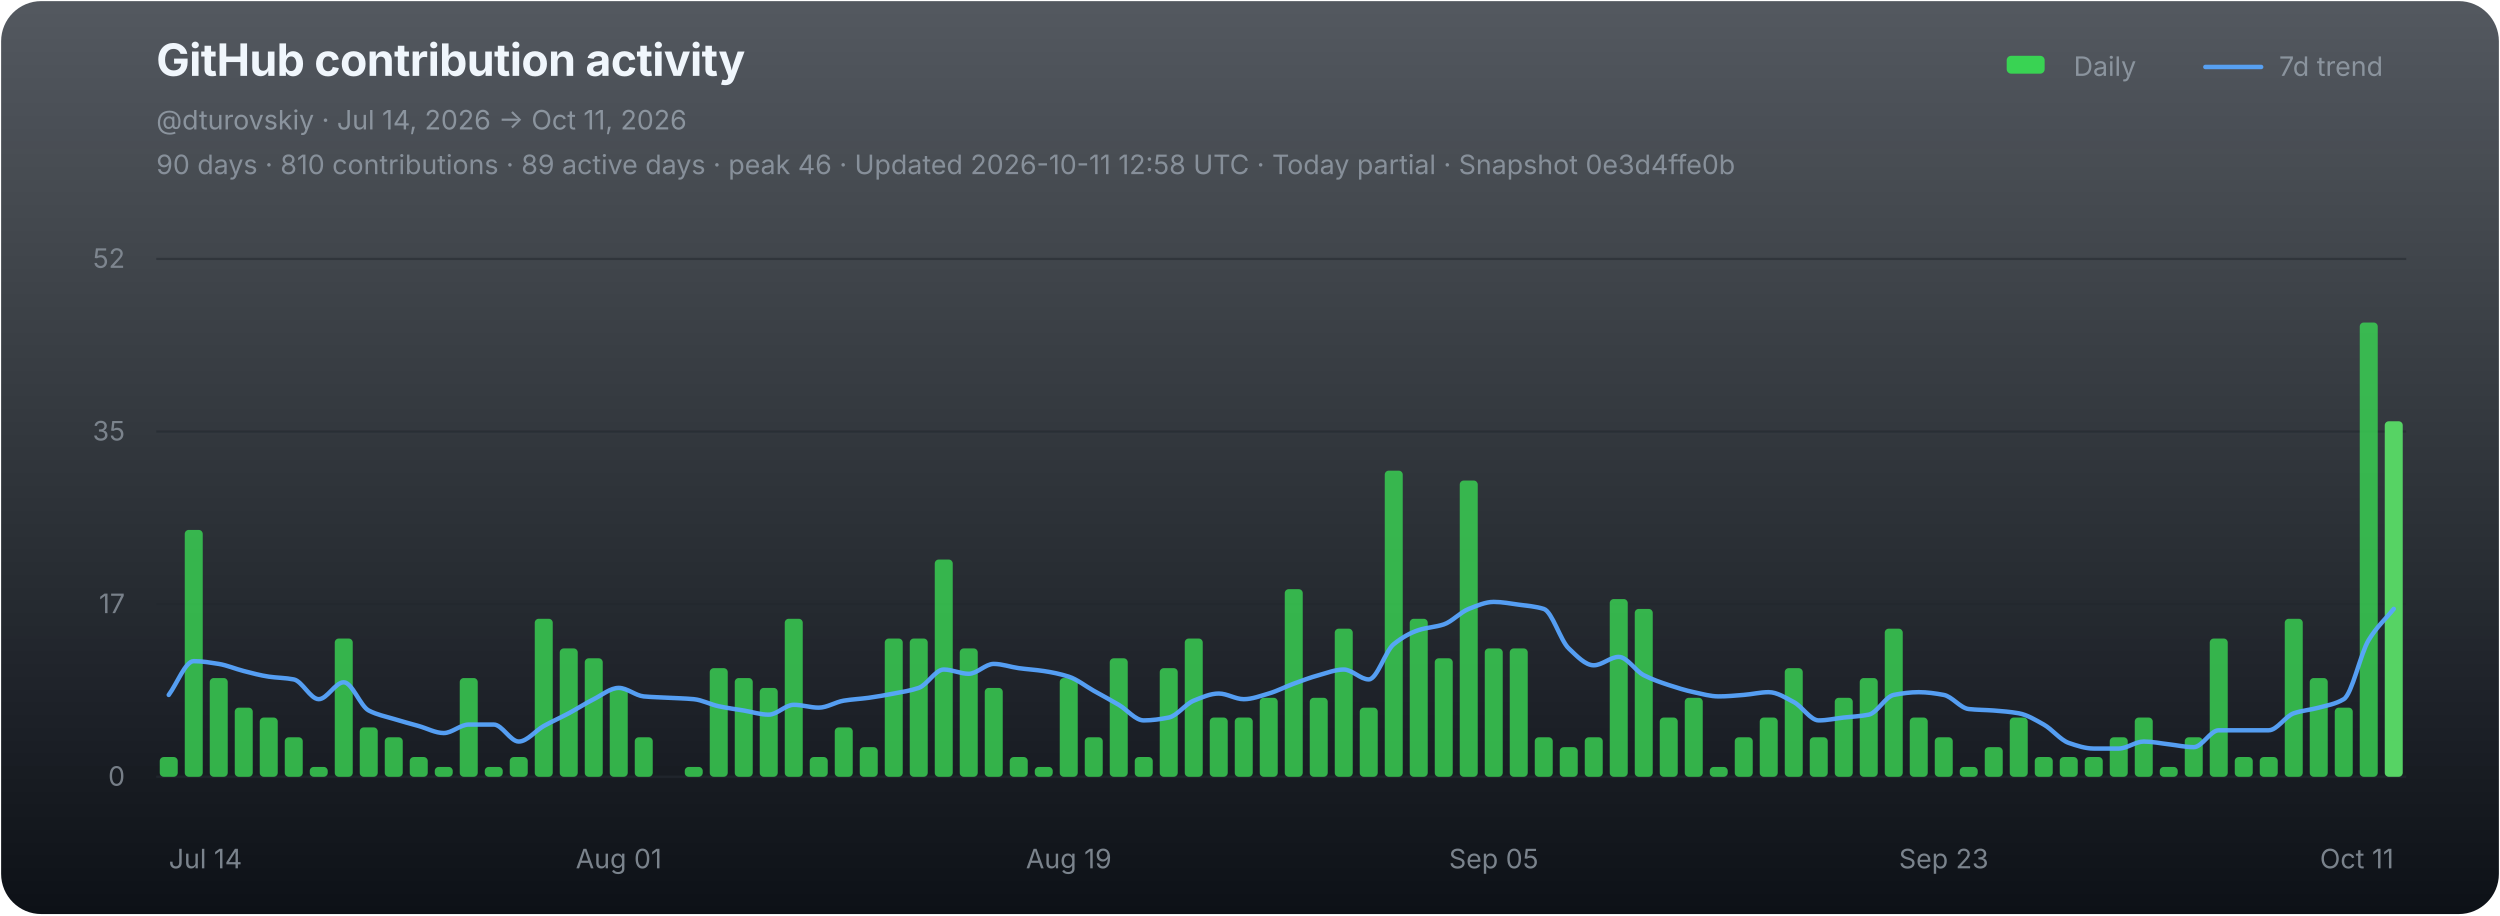
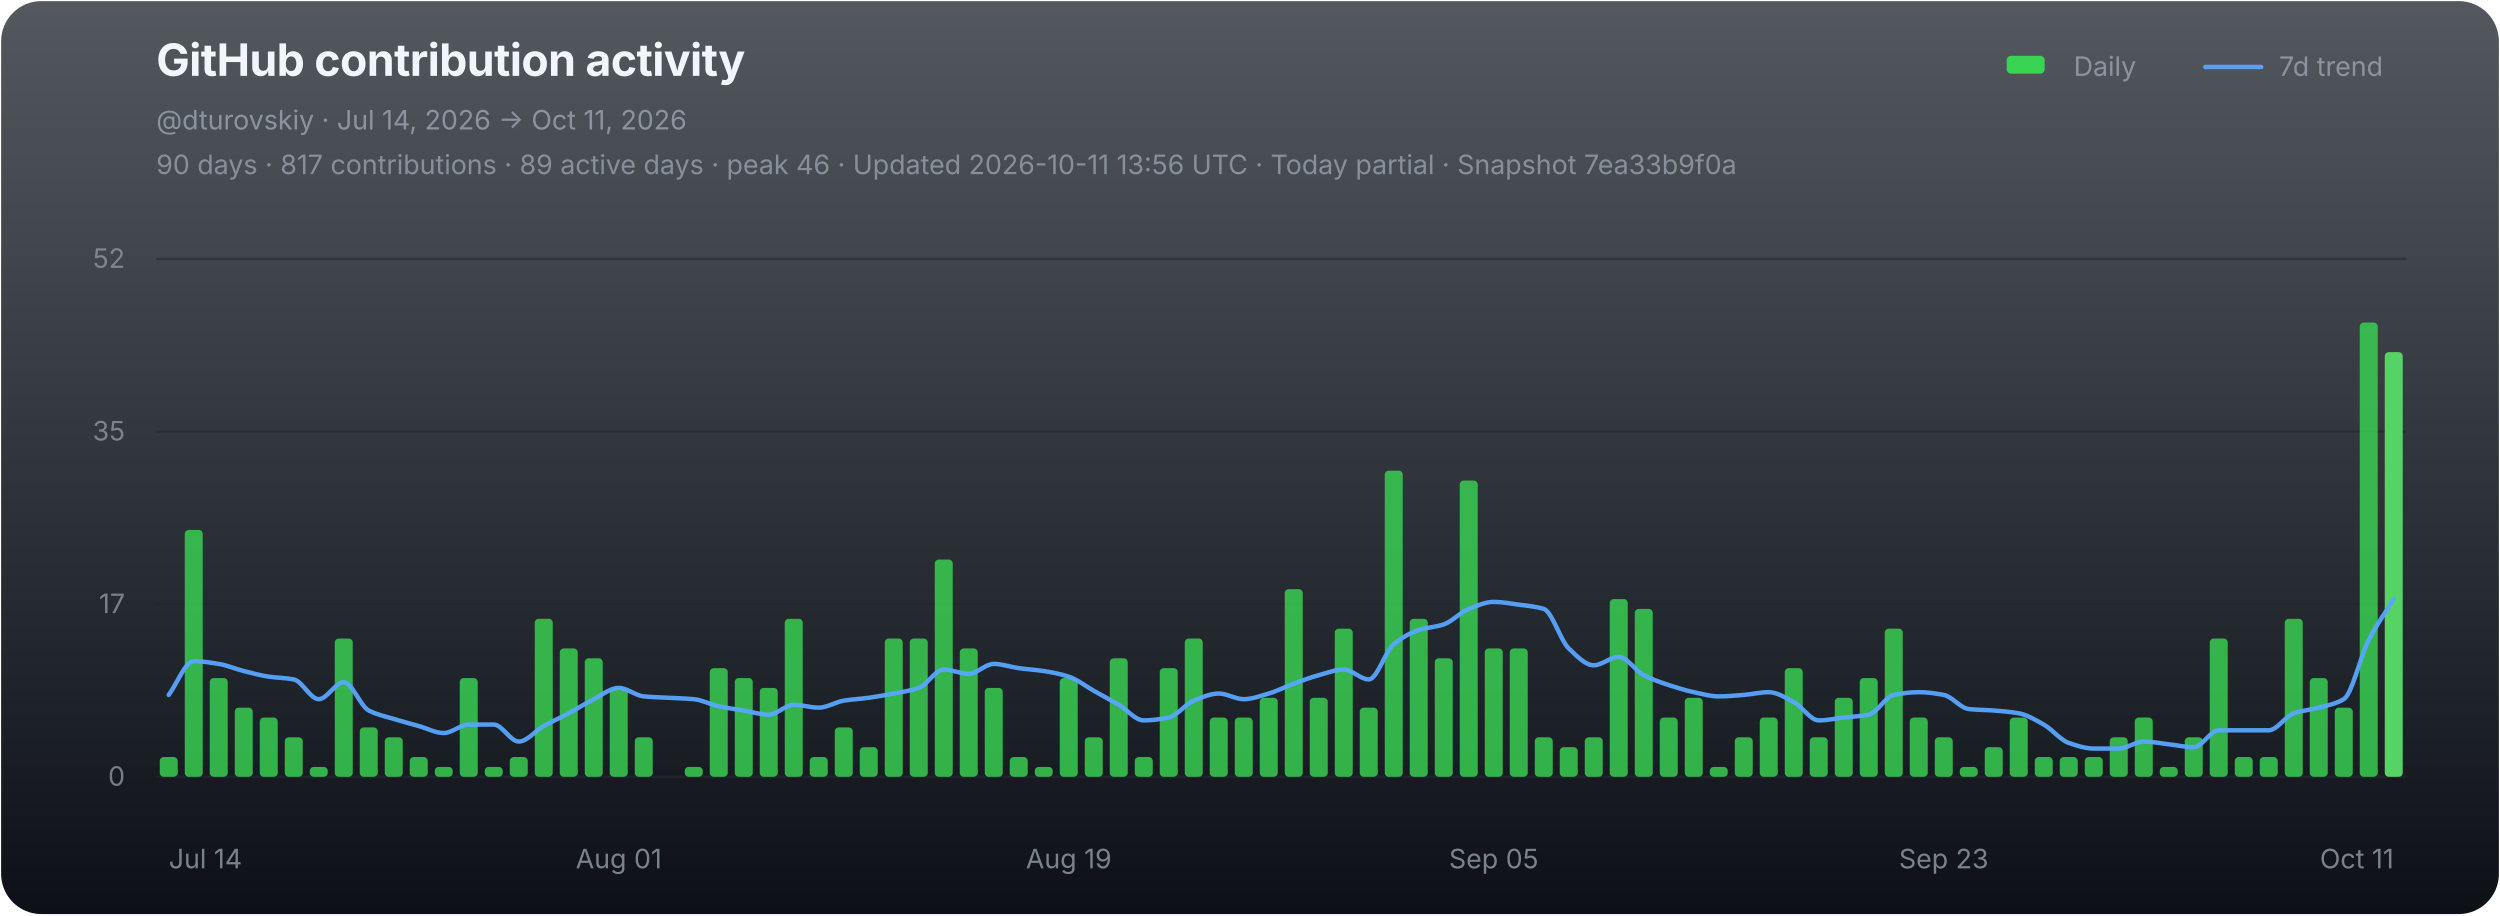
<svg xmlns="http://www.w3.org/2000/svg" width="1120" height="410" viewBox="0 0 1120 410" role="img" aria-labelledby="chart-title chart-desc">
  <defs>
    <linearGradient id="chart-bg" x1="0" y1="0" x2="0" y2="1">
      <stop offset="0" stop-color="#111821" stop-opacity="0.72" />
      <stop offset="1" stop-color="#0d1117" stop-opacity="1" />
    </linearGradient>
  </defs>
  <rect x="0.5" y="0.5" width="1119" height="409" rx="18" fill="url(#chart-bg)" stroke="none" />
  <g font-family="-apple-system,BlinkMacSystemFont,'Segoe UI',sans-serif">
    <text x="70" y="34" fill="#f0f6fc" font-size="20" font-weight="700" letter-spacing="-0.25">GitHub contribution activity</text>
    <text x="70" y="58" fill="#8b949e" font-size="12">@dturovskiy · Jul 14, 2026 → Oct 11, 2026</text>
-     <text x="70" y="78" fill="#8b949e" font-size="12" opacity="0.94">90 days · 810 contributions · 89 active days · peak 46 · Updated 2026-10-11 12:58 UTC · Today partial · Snapshot 0e3d4ffe0b</text>
+     <text x="70" y="78" fill="#8b949e" font-size="12" opacity="0.94">90 days · 817 contributions · 89 active days · peak 46 · Updated 2026-10-11 13:56 UTC · Today partial · Snapshot 7ea33b9f0a</text>
    <g transform="translate(896,30)" font-size="12" fill="#8b949e">
      <rect x="3" y="-5" width="17" height="8" rx="2" fill="#39d353" />
      <text x="33" y="4">Daily</text>
      <line x1="92" y1="0" x2="117" y2="0" stroke="#58a6ff" stroke-width="2" stroke-linecap="round" opacity="0.92" />
      <text x="125" y="4">7d trend</text>
    </g>
    <line x1="70" y1="116.00" x2="1078" y2="116.00" stroke="#21262d" stroke-width="1" opacity="0.52" />
    <text x="56" y="120.00" fill="#8b949e" font-size="12" text-anchor="end" opacity="0.82">52</text>
    <line x1="70" y1="193.33" x2="1078" y2="193.33" stroke="#21262d" stroke-width="1" opacity="0.52" />
    <text x="56" y="197.33" fill="#8b949e" font-size="12" text-anchor="end" opacity="0.82">35</text>
    <line x1="70" y1="270.67" x2="1078" y2="270.67" stroke="#21262d" stroke-width="1" opacity="0.52" />
    <text x="56" y="274.67" fill="#8b949e" font-size="12" text-anchor="end" opacity="0.82">17</text>
    <line x1="70" y1="348.00" x2="1078" y2="348.00" stroke="#21262d" stroke-width="1" opacity="0.9" />
    <text x="56" y="352.00" fill="#8b949e" font-size="12" text-anchor="end" opacity="0.82">0</text>
    <g data-chart-series="daily-bars">
      <rect data-series="daily" x="71.57" y="339.15" width="8.06" height="8.85" rx="1.8" fill="#39d353" opacity="0.82" />
      <rect data-series="daily" x="82.77" y="237.4" width="8.06" height="110.6" rx="1.8" fill="#39d353" opacity="0.82" />
      <rect data-series="daily" x="93.97" y="303.76" width="8.06" height="44.24" rx="1.8" fill="#39d353" opacity="0.82" />
      <rect data-series="daily" x="105.17" y="317.03" width="8.06" height="30.97" rx="1.8" fill="#39d353" opacity="0.82" />
      <rect data-series="daily" x="116.37" y="321.46" width="8.06" height="26.54" rx="1.8" fill="#39d353" opacity="0.82" />
      <rect data-series="daily" x="127.57" y="330.3" width="8.06" height="17.7" rx="1.8" fill="#39d353" opacity="0.82" />
      <rect data-series="daily" x="138.77" y="343.58" width="8.06" height="4.42" rx="1.8" fill="#39d353" opacity="0.82" />
      <rect data-series="daily" x="149.97" y="286.06" width="8.06" height="61.94" rx="1.8" fill="#39d353" opacity="0.82" />
      <rect data-series="daily" x="161.17" y="325.88" width="8.06" height="22.12" rx="1.8" fill="#39d353" opacity="0.82" />
      <rect data-series="daily" x="172.37" y="330.3" width="8.06" height="17.7" rx="1.8" fill="#39d353" opacity="0.82" />
      <rect data-series="daily" x="183.57" y="339.15" width="8.06" height="8.85" rx="1.8" fill="#39d353" opacity="0.82" />
      <rect data-series="daily" x="194.77" y="343.58" width="8.06" height="4.42" rx="1.8" fill="#39d353" opacity="0.82" />
      <rect data-series="daily" x="205.97" y="303.76" width="8.06" height="44.24" rx="1.8" fill="#39d353" opacity="0.82" />
      <rect data-series="daily" x="217.17" y="343.58" width="8.06" height="4.42" rx="1.8" fill="#39d353" opacity="0.82" />
      <rect data-series="daily" x="228.37" y="339.15" width="8.06" height="8.85" rx="1.8" fill="#39d353" opacity="0.82" />
      <rect data-series="daily" x="239.57" y="277.21" width="8.06" height="70.79" rx="1.8" fill="#39d353" opacity="0.82" />
      <rect data-series="daily" x="250.77" y="290.49" width="8.06" height="57.51" rx="1.8" fill="#39d353" opacity="0.82" />
      <rect data-series="daily" x="261.97" y="294.91" width="8.06" height="53.09" rx="1.8" fill="#39d353" opacity="0.82" />
      <rect data-series="daily" x="273.17" y="308.18" width="8.06" height="39.82" rx="1.8" fill="#39d353" opacity="0.82" />
      <rect data-series="daily" x="284.37" y="330.3" width="8.06" height="17.7" rx="1.8" fill="#39d353" opacity="0.82" />
      <rect data-series="daily" x="306.77" y="343.58" width="8.06" height="4.42" rx="1.8" fill="#39d353" opacity="0.82" />
      <rect data-series="daily" x="317.97" y="299.33" width="8.06" height="48.67" rx="1.8" fill="#39d353" opacity="0.82" />
      <rect data-series="daily" x="329.17" y="303.76" width="8.06" height="44.24" rx="1.8" fill="#39d353" opacity="0.82" />
      <rect data-series="daily" x="340.37" y="308.18" width="8.06" height="39.82" rx="1.8" fill="#39d353" opacity="0.82" />
      <rect data-series="daily" x="351.57" y="277.21" width="8.06" height="70.79" rx="1.8" fill="#39d353" opacity="0.82" />
      <rect data-series="daily" x="362.77" y="339.15" width="8.06" height="8.85" rx="1.8" fill="#39d353" opacity="0.82" />
      <rect data-series="daily" x="373.97" y="325.88" width="8.06" height="22.12" rx="1.8" fill="#39d353" opacity="0.82" />
      <rect data-series="daily" x="385.17" y="334.73" width="8.06" height="13.27" rx="1.8" fill="#39d353" opacity="0.82" />
      <rect data-series="daily" x="396.37" y="286.06" width="8.06" height="61.94" rx="1.8" fill="#39d353" opacity="0.82" />
      <rect data-series="daily" x="407.57" y="286.06" width="8.06" height="61.94" rx="1.8" fill="#39d353" opacity="0.82" />
      <rect data-series="daily" x="418.77" y="250.67" width="8.06" height="97.33" rx="1.8" fill="#39d353" opacity="0.82" />
      <rect data-series="daily" x="429.97" y="290.49" width="8.06" height="57.51" rx="1.8" fill="#39d353" opacity="0.82" />
      <rect data-series="daily" x="441.17" y="308.18" width="8.06" height="39.82" rx="1.8" fill="#39d353" opacity="0.82" />
      <rect data-series="daily" x="452.37" y="339.15" width="8.06" height="8.85" rx="1.8" fill="#39d353" opacity="0.82" />
      <rect data-series="daily" x="463.57" y="343.58" width="8.06" height="4.42" rx="1.8" fill="#39d353" opacity="0.82" />
      <rect data-series="daily" x="474.77" y="303.76" width="8.06" height="44.24" rx="1.8" fill="#39d353" opacity="0.82" />
      <rect data-series="daily" x="485.97" y="330.3" width="8.06" height="17.7" rx="1.8" fill="#39d353" opacity="0.82" />
      <rect data-series="daily" x="497.17" y="294.91" width="8.06" height="53.09" rx="1.8" fill="#39d353" opacity="0.82" />
      <rect data-series="daily" x="508.37" y="339.15" width="8.06" height="8.85" rx="1.8" fill="#39d353" opacity="0.82" />
      <rect data-series="daily" x="519.57" y="299.33" width="8.06" height="48.67" rx="1.8" fill="#39d353" opacity="0.82" />
      <rect data-series="daily" x="530.77" y="286.06" width="8.06" height="61.94" rx="1.8" fill="#39d353" opacity="0.82" />
      <rect data-series="daily" x="541.97" y="321.46" width="8.06" height="26.54" rx="1.8" fill="#39d353" opacity="0.82" />
      <rect data-series="daily" x="553.17" y="321.46" width="8.06" height="26.54" rx="1.8" fill="#39d353" opacity="0.82" />
      <rect data-series="daily" x="564.37" y="312.61" width="8.06" height="35.39" rx="1.8" fill="#39d353" opacity="0.82" />
      <rect data-series="daily" x="575.57" y="263.94" width="8.06" height="84.06" rx="1.8" fill="#39d353" opacity="0.82" />
      <rect data-series="daily" x="586.77" y="312.61" width="8.06" height="35.39" rx="1.8" fill="#39d353" opacity="0.82" />
      <rect data-series="daily" x="597.97" y="281.64" width="8.06" height="66.36" rx="1.8" fill="#39d353" opacity="0.82" />
      <rect data-series="daily" x="609.17" y="317.03" width="8.06" height="30.97" rx="1.8" fill="#39d353" opacity="0.82" />
      <rect data-series="daily" x="620.37" y="210.85" width="8.06" height="137.15" rx="1.8" fill="#39d353" opacity="0.82" />
      <rect data-series="daily" x="631.57" y="277.21" width="8.06" height="70.79" rx="1.8" fill="#39d353" opacity="0.82" />
      <rect data-series="daily" x="642.77" y="294.91" width="8.06" height="53.09" rx="1.8" fill="#39d353" opacity="0.82" />
      <rect data-series="daily" x="653.97" y="215.28" width="8.06" height="132.72" rx="1.8" fill="#39d353" opacity="0.82" />
      <rect data-series="daily" x="665.17" y="290.49" width="8.06" height="57.51" rx="1.8" fill="#39d353" opacity="0.82" />
      <rect data-series="daily" x="676.37" y="290.49" width="8.06" height="57.51" rx="1.8" fill="#39d353" opacity="0.82" />
      <rect data-series="daily" x="687.57" y="330.3" width="8.06" height="17.7" rx="1.8" fill="#39d353" opacity="0.82" />
      <rect data-series="daily" x="698.77" y="334.73" width="8.06" height="13.27" rx="1.8" fill="#39d353" opacity="0.82" />
      <rect data-series="daily" x="709.97" y="330.3" width="8.06" height="17.7" rx="1.8" fill="#39d353" opacity="0.82" />
      <rect data-series="daily" x="721.17" y="268.37" width="8.06" height="79.63" rx="1.8" fill="#39d353" opacity="0.82" />
      <rect data-series="daily" x="732.37" y="272.79" width="8.06" height="75.21" rx="1.8" fill="#39d353" opacity="0.82" />
      <rect data-series="daily" x="743.57" y="321.46" width="8.06" height="26.54" rx="1.8" fill="#39d353" opacity="0.82" />
      <rect data-series="daily" x="754.77" y="312.61" width="8.06" height="35.39" rx="1.8" fill="#39d353" opacity="0.82" />
      <rect data-series="daily" x="765.97" y="343.58" width="8.06" height="4.42" rx="1.8" fill="#39d353" opacity="0.82" />
      <rect data-series="daily" x="777.17" y="330.3" width="8.06" height="17.7" rx="1.8" fill="#39d353" opacity="0.82" />
      <rect data-series="daily" x="788.37" y="321.46" width="8.06" height="26.54" rx="1.8" fill="#39d353" opacity="0.82" />
      <rect data-series="daily" x="799.57" y="299.33" width="8.06" height="48.67" rx="1.8" fill="#39d353" opacity="0.82" />
      <rect data-series="daily" x="810.77" y="330.3" width="8.06" height="17.7" rx="1.8" fill="#39d353" opacity="0.82" />
      <rect data-series="daily" x="821.97" y="312.61" width="8.06" height="35.39" rx="1.8" fill="#39d353" opacity="0.82" />
      <rect data-series="daily" x="833.17" y="303.76" width="8.06" height="44.24" rx="1.8" fill="#39d353" opacity="0.82" />
      <rect data-series="daily" x="844.37" y="281.64" width="8.06" height="66.36" rx="1.8" fill="#39d353" opacity="0.82" />
      <rect data-series="daily" x="855.57" y="321.46" width="8.06" height="26.54" rx="1.8" fill="#39d353" opacity="0.82" />
      <rect data-series="daily" x="866.77" y="330.3" width="8.06" height="17.7" rx="1.8" fill="#39d353" opacity="0.82" />
      <rect data-series="daily" x="877.97" y="343.58" width="8.06" height="4.42" rx="1.8" fill="#39d353" opacity="0.82" />
      <rect data-series="daily" x="889.17" y="334.73" width="8.06" height="13.27" rx="1.8" fill="#39d353" opacity="0.82" />
      <rect data-series="daily" x="900.37" y="321.46" width="8.06" height="26.54" rx="1.8" fill="#39d353" opacity="0.82" />
      <rect data-series="daily" x="911.57" y="339.15" width="8.06" height="8.85" rx="1.8" fill="#39d353" opacity="0.82" />
      <rect data-series="daily" x="922.77" y="339.15" width="8.06" height="8.85" rx="1.8" fill="#39d353" opacity="0.82" />
      <rect data-series="daily" x="933.97" y="339.15" width="8.06" height="8.85" rx="1.8" fill="#39d353" opacity="0.82" />
      <rect data-series="daily" x="945.17" y="330.3" width="8.06" height="17.7" rx="1.8" fill="#39d353" opacity="0.82" />
      <rect data-series="daily" x="956.37" y="321.46" width="8.06" height="26.54" rx="1.8" fill="#39d353" opacity="0.82" />
      <rect data-series="daily" x="967.57" y="343.58" width="8.06" height="4.42" rx="1.8" fill="#39d353" opacity="0.82" />
      <rect data-series="daily" x="978.77" y="330.3" width="8.06" height="17.7" rx="1.8" fill="#39d353" opacity="0.82" />
      <rect data-series="daily" x="989.97" y="286.06" width="8.06" height="61.94" rx="1.8" fill="#39d353" opacity="0.82" />
      <rect data-series="daily" x="1001.17" y="339.15" width="8.06" height="8.85" rx="1.8" fill="#39d353" opacity="0.82" />
      <rect data-series="daily" x="1012.37" y="339.15" width="8.06" height="8.85" rx="1.8" fill="#39d353" opacity="0.82" />
      <rect data-series="daily" x="1023.57" y="277.21" width="8.06" height="70.79" rx="1.8" fill="#39d353" opacity="0.82" />
      <rect data-series="daily" x="1034.77" y="303.76" width="8.06" height="44.24" rx="1.8" fill="#39d353" opacity="0.82" />
      <rect data-series="daily" x="1045.97" y="317.03" width="8.06" height="30.97" rx="1.8" fill="#39d353" opacity="0.82" />
      <rect data-series="daily" x="1057.17" y="144.49" width="8.06" height="203.51" rx="1.8" fill="#39d353" opacity="0.82" />
-       <rect data-series="daily" x="1068.37" y="188.73" width="8.06" height="159.27" rx="1.8" fill="#56d364" opacity="1" />
+       <rect data-series="daily" x="1068.37" y="157.76" width="8.06" height="190.24" rx="1.8" fill="#56d364" opacity="1" />
    </g>
-     <path data-series="trend" d="M 75.60 311.32 C 79.33 306.28, 83.07 296.19, 86.80 296.19 C 90.53 296.19, 94.27 296.84, 98.00 297.43 C 101.73 298.03, 105.47 299.68, 109.20 300.62 C 112.93 301.56, 116.67 302.59, 120.40 303.14 C 124.13 303.69, 127.87 303.65, 131.60 304.38 C 135.33 305.10, 139.07 313.23, 142.80 313.23 C 146.53 313.23, 150.27 305.66, 154.00 305.66 C 157.73 305.66, 161.47 316.38, 165.20 318.31 C 168.93 320.25, 172.67 320.93, 176.40 322.07 C 180.13 323.22, 183.87 324.21, 187.60 325.26 C 191.33 326.31, 195.07 328.40, 198.80 328.40 C 202.53 328.40, 206.27 324.60, 210.00 324.60 C 213.73 324.60, 217.47 324.60, 221.20 324.60 C 224.93 324.60, 228.67 332.21, 232.40 332.21 C 236.13 332.21, 239.87 327.35, 243.60 325.26 C 247.33 323.17, 251.07 321.55, 254.80 319.55 C 258.53 317.55, 262.27 315.10, 266.00 313.23 C 269.73 311.36, 273.47 308.18, 277.20 308.18 C 280.93 308.18, 284.67 311.63, 288.40 311.99 C 292.13 312.34, 295.87 312.40, 299.60 312.61 C 303.33 312.81, 307.07 312.88, 310.80 313.23 C 314.53 313.57, 318.27 315.62, 322.00 316.41 C 325.73 317.21, 329.47 317.69, 333.20 318.31 C 336.93 318.94, 340.67 320.17, 344.40 320.17 C 348.13 320.17, 351.87 315.75, 355.60 315.75 C 359.33 315.75, 363.07 317.03, 366.80 317.03 C 370.53 317.03, 374.27 314.50, 378.00 313.89 C 381.73 313.28, 385.47 313.12, 389.20 312.61 C 392.93 312.10, 396.67 311.43, 400.40 310.70 C 404.13 309.98, 407.87 309.47, 411.60 308.18 C 415.33 306.90, 419.07 299.95, 422.80 299.95 C 426.53 299.95, 430.27 301.86, 434.00 301.86 C 437.73 301.86, 441.47 297.43, 445.20 297.43 C 448.93 297.43, 452.67 298.82, 456.40 299.33 C 460.13 299.85, 463.87 300.05, 467.60 300.62 C 471.33 301.18, 475.07 301.94, 478.80 303.14 C 482.53 304.34, 486.27 307.36, 490.00 309.47 C 493.73 311.57, 497.47 313.54, 501.20 315.75 C 504.93 317.95, 508.67 322.74, 512.40 322.74 C 516.13 322.74, 519.87 322.19, 523.60 321.46 C 527.33 320.72, 531.07 315.38, 534.80 313.89 C 538.53 312.40, 542.27 310.70, 546.00 310.70 C 549.73 310.70, 553.47 313.23, 557.20 313.23 C 560.93 313.23, 564.67 311.78, 568.40 310.70 C 572.13 309.63, 575.87 307.64, 579.60 306.28 C 583.33 304.92, 587.07 303.49, 590.80 302.48 C 594.53 301.46, 598.27 299.95, 602.00 299.95 C 605.73 299.95, 609.47 304.38, 613.20 304.38 C 616.93 304.38, 620.67 291.60, 624.40 288.58 C 628.13 285.57, 631.87 283.46, 635.60 282.26 C 639.33 281.06, 643.07 280.97, 646.80 279.74 C 650.53 278.50, 654.27 274.23, 658.00 272.79 C 661.73 271.35, 665.47 269.65, 669.20 269.65 C 672.93 269.65, 676.67 270.39, 680.40 270.89 C 684.13 271.39, 687.87 271.65, 691.60 272.79 C 695.33 273.94, 699.07 286.95, 702.80 290.49 C 706.53 294.02, 710.27 298.05, 714.00 298.05 C 717.73 298.05, 721.47 294.29, 725.20 294.29 C 728.93 294.29, 732.67 300.56, 736.40 302.48 C 740.13 304.39, 743.87 305.67, 747.60 306.90 C 751.33 308.13, 755.07 309.29, 758.80 310.09 C 762.53 310.88, 766.27 311.99, 770.00 311.99 C 773.73 311.99, 777.47 311.61, 781.20 311.32 C 784.93 311.04, 788.67 310.09, 792.40 310.09 C 796.13 310.09, 799.87 312.59, 803.60 314.51 C 807.33 316.43, 811.07 322.74, 814.80 322.74 C 818.53 322.74, 822.27 321.88, 826.00 321.46 C 829.73 321.03, 833.47 320.92, 837.20 320.17 C 840.93 319.43, 844.67 312.05, 848.40 311.32 C 852.13 310.60, 855.87 310.09, 859.60 310.09 C 863.33 310.09, 867.07 310.63, 870.80 311.32 C 874.53 312.01, 878.27 317.25, 882.00 317.65 C 885.73 318.05, 889.47 318.03, 893.20 318.31 C 896.93 318.60, 900.67 318.89, 904.40 319.55 C 908.13 320.22, 911.87 322.51, 915.60 324.60 C 919.33 326.68, 923.07 331.54, 926.80 332.83 C 930.53 334.11, 934.27 335.35, 938.00 335.35 C 941.73 335.35, 945.47 335.35, 949.20 335.35 C 952.93 335.35, 956.67 332.21, 960.40 332.21 C 964.13 332.21, 967.87 333.02, 971.60 333.44 C 975.33 333.86, 979.07 334.73, 982.80 334.73 C 986.53 334.73, 990.27 327.16, 994.00 327.16 C 997.73 327.16, 1001.47 327.16, 1005.20 327.16 C 1008.93 327.16, 1012.67 327.16, 1016.40 327.16 C 1020.13 327.16, 1023.87 320.82, 1027.60 319.55 C 1031.33 318.29, 1035.07 318.04, 1038.80 317.03 C 1042.53 316.02, 1046.27 315.45, 1050.00 313.23 C 1053.73 311.01, 1057.47 292.76, 1061.20 286.68 C 1064.93 280.60, 1068.67 277.42, 1072.40 272.79" fill="none" stroke="#58a6ff" stroke-width="2" stroke-linejoin="round" stroke-linecap="round" opacity="0.94" vector-effect="non-scaling-stroke" />
+     <path data-series="trend" d="M 75.60 311.32 C 79.33 306.28, 83.07 296.19, 86.80 296.19 C 90.53 296.19, 94.27 296.84, 98.00 297.43 C 101.73 298.03, 105.47 299.68, 109.20 300.62 C 112.93 301.56, 116.67 302.59, 120.40 303.14 C 124.13 303.69, 127.87 303.65, 131.60 304.38 C 135.33 305.10, 139.07 313.23, 142.80 313.23 C 146.53 313.23, 150.27 305.66, 154.00 305.66 C 157.73 305.66, 161.47 316.38, 165.20 318.31 C 168.93 320.25, 172.67 320.93, 176.40 322.07 C 180.13 323.22, 183.87 324.21, 187.60 325.26 C 191.33 326.31, 195.07 328.40, 198.80 328.40 C 202.53 328.40, 206.27 324.60, 210.00 324.60 C 213.73 324.60, 217.47 324.60, 221.20 324.60 C 224.93 324.60, 228.67 332.21, 232.40 332.21 C 236.13 332.21, 239.87 327.35, 243.60 325.26 C 247.33 323.17, 251.07 321.55, 254.80 319.55 C 258.53 317.55, 262.27 315.10, 266.00 313.23 C 269.73 311.36, 273.47 308.18, 277.20 308.18 C 280.93 308.18, 284.67 311.63, 288.40 311.99 C 292.13 312.34, 295.87 312.40, 299.60 312.61 C 303.33 312.81, 307.07 312.88, 310.80 313.23 C 314.53 313.57, 318.27 315.62, 322.00 316.41 C 325.73 317.21, 329.47 317.69, 333.20 318.31 C 336.93 318.94, 340.67 320.17, 344.40 320.17 C 348.13 320.17, 351.87 315.75, 355.60 315.75 C 359.33 315.75, 363.07 317.03, 366.80 317.03 C 370.53 317.03, 374.27 314.50, 378.00 313.89 C 381.73 313.28, 385.47 313.12, 389.20 312.61 C 392.93 312.10, 396.67 311.43, 400.40 310.70 C 404.13 309.98, 407.87 309.47, 411.60 308.18 C 415.33 306.90, 419.07 299.95, 422.80 299.95 C 426.53 299.95, 430.27 301.86, 434.00 301.86 C 437.73 301.86, 441.47 297.43, 445.20 297.43 C 448.93 297.43, 452.67 298.82, 456.40 299.33 C 460.13 299.85, 463.87 300.05, 467.60 300.62 C 471.33 301.18, 475.07 301.94, 478.80 303.14 C 482.53 304.34, 486.27 307.36, 490.00 309.47 C 493.73 311.57, 497.47 313.54, 501.20 315.75 C 504.93 317.95, 508.67 322.74, 512.40 322.74 C 516.13 322.74, 519.87 322.19, 523.60 321.46 C 527.33 320.72, 531.07 315.38, 534.80 313.89 C 538.53 312.40, 542.27 310.70, 546.00 310.70 C 549.73 310.70, 553.47 313.23, 557.20 313.23 C 560.93 313.23, 564.67 311.78, 568.40 310.70 C 572.13 309.63, 575.87 307.64, 579.60 306.28 C 583.33 304.92, 587.07 303.49, 590.80 302.48 C 594.53 301.46, 598.27 299.95, 602.00 299.95 C 605.73 299.95, 609.47 304.38, 613.20 304.38 C 616.93 304.38, 620.67 291.60, 624.40 288.58 C 628.13 285.57, 631.87 283.46, 635.60 282.26 C 639.33 281.06, 643.07 280.97, 646.80 279.74 C 650.53 278.50, 654.27 274.23, 658.00 272.79 C 661.73 271.35, 665.47 269.65, 669.20 269.65 C 672.93 269.65, 676.67 270.39, 680.40 270.89 C 684.13 271.39, 687.87 271.65, 691.60 272.79 C 695.33 273.94, 699.07 286.95, 702.80 290.49 C 706.53 294.02, 710.27 298.05, 714.00 298.05 C 717.73 298.05, 721.47 294.29, 725.20 294.29 C 728.93 294.29, 732.67 300.56, 736.40 302.48 C 740.13 304.39, 743.87 305.67, 747.60 306.90 C 751.33 308.13, 755.07 309.29, 758.80 310.09 C 762.53 310.88, 766.27 311.99, 770.00 311.99 C 773.73 311.99, 777.47 311.61, 781.20 311.32 C 784.93 311.04, 788.67 310.09, 792.40 310.09 C 796.13 310.09, 799.87 312.59, 803.60 314.51 C 807.33 316.43, 811.07 322.74, 814.80 322.74 C 818.53 322.74, 822.27 321.88, 826.00 321.46 C 829.73 321.03, 833.47 320.92, 837.20 320.17 C 840.93 319.43, 844.67 312.05, 848.40 311.32 C 852.13 310.60, 855.87 310.09, 859.60 310.09 C 863.33 310.09, 867.07 310.63, 870.80 311.32 C 874.53 312.01, 878.27 317.25, 882.00 317.65 C 885.73 318.05, 889.47 318.03, 893.20 318.31 C 896.93 318.60, 900.67 318.89, 904.40 319.55 C 908.13 320.22, 911.87 322.51, 915.60 324.60 C 919.33 326.68, 923.07 331.54, 926.80 332.83 C 930.53 334.11, 934.27 335.35, 938.00 335.35 C 941.73 335.35, 945.47 335.35, 949.20 335.35 C 952.93 335.35, 956.67 332.21, 960.40 332.21 C 964.13 332.21, 967.87 333.02, 971.60 333.44 C 975.33 333.86, 979.07 334.73, 982.80 334.73 C 986.53 334.73, 990.27 327.16, 994.00 327.16 C 997.73 327.16, 1001.47 327.16, 1005.20 327.16 C 1008.93 327.16, 1012.67 327.16, 1016.40 327.16 C 1020.13 327.16, 1023.87 320.82, 1027.60 319.55 C 1031.33 318.29, 1035.07 318.04, 1038.80 317.03 C 1042.53 316.02, 1046.27 315.45, 1050.00 313.23 C 1053.73 311.01, 1057.47 293.91, 1061.20 286.68 C 1064.93 279.46, 1068.67 274.47, 1072.40 268.37" fill="none" stroke="#58a6ff" stroke-width="2" stroke-linejoin="round" stroke-linecap="round" opacity="0.94" vector-effect="non-scaling-stroke" />
    <text x="75.60" y="389" fill="#8b949e" font-size="12" text-anchor="start" opacity="0.86">Jul 14</text>
    <text x="277.20" y="389" fill="#8b949e" font-size="12" text-anchor="middle" opacity="0.86">Aug 01</text>
    <text x="478.80" y="389" fill="#8b949e" font-size="12" text-anchor="middle" opacity="0.86">Aug 19</text>
    <text x="669.20" y="389" fill="#8b949e" font-size="12" text-anchor="middle" opacity="0.86">Sep 05</text>
    <text x="870.80" y="389" fill="#8b949e" font-size="12" text-anchor="middle" opacity="0.86">Sep 23</text>
    <text x="1072.40" y="389" fill="#8b949e" font-size="12" text-anchor="end" opacity="0.86">Oct 11</text>
  </g>
</svg>
